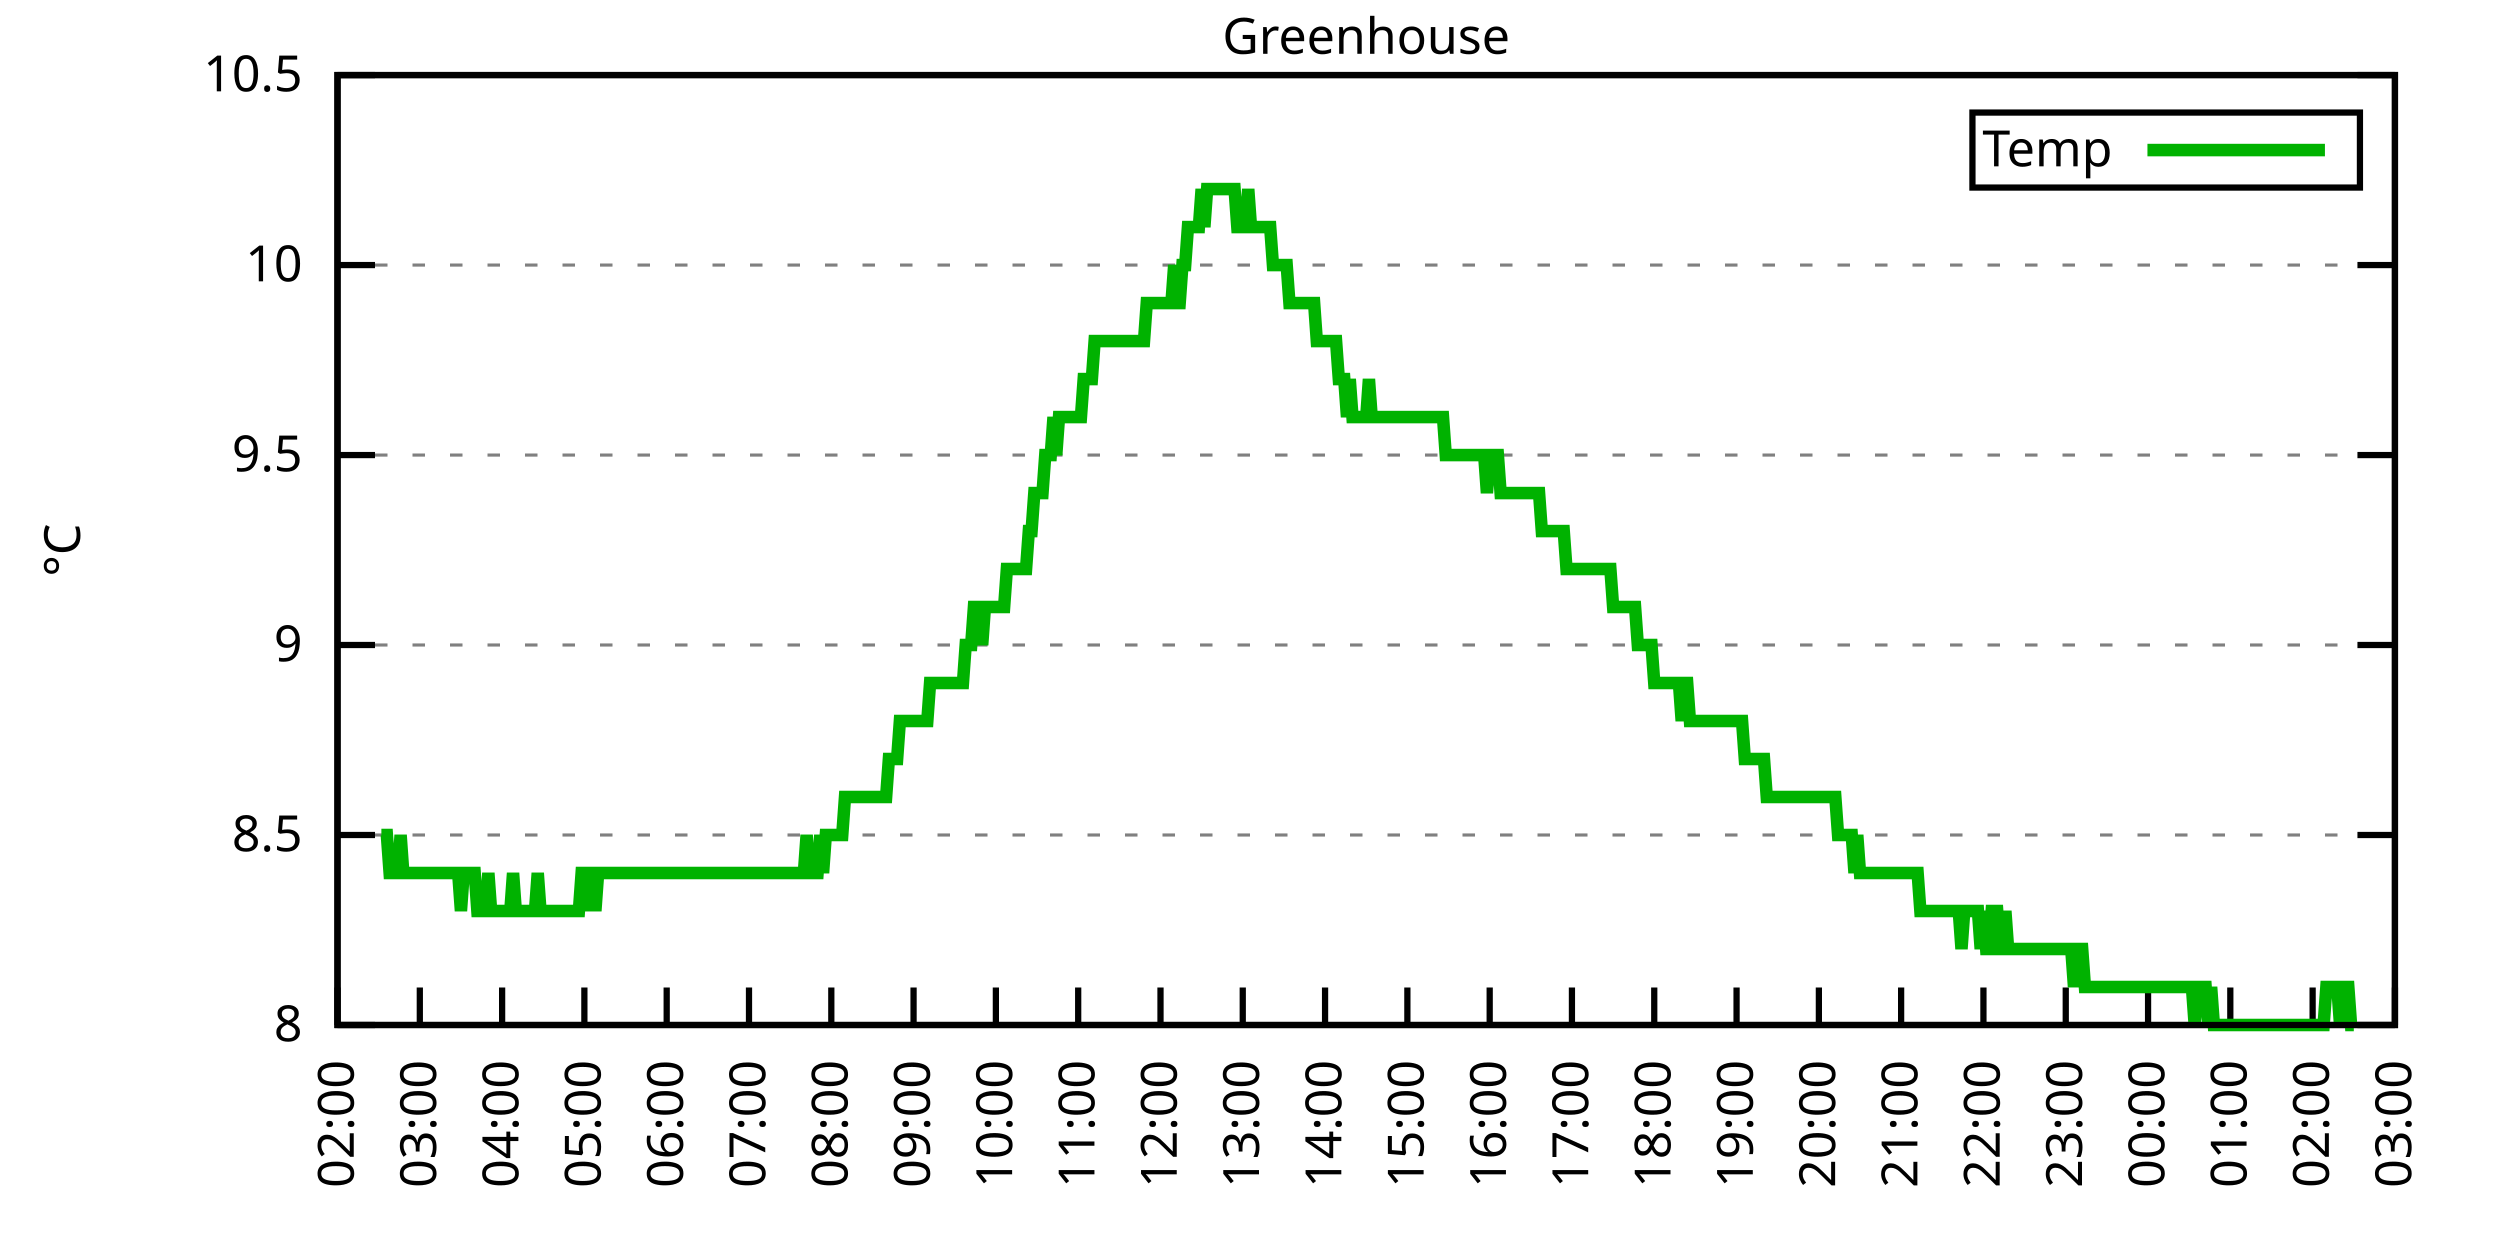
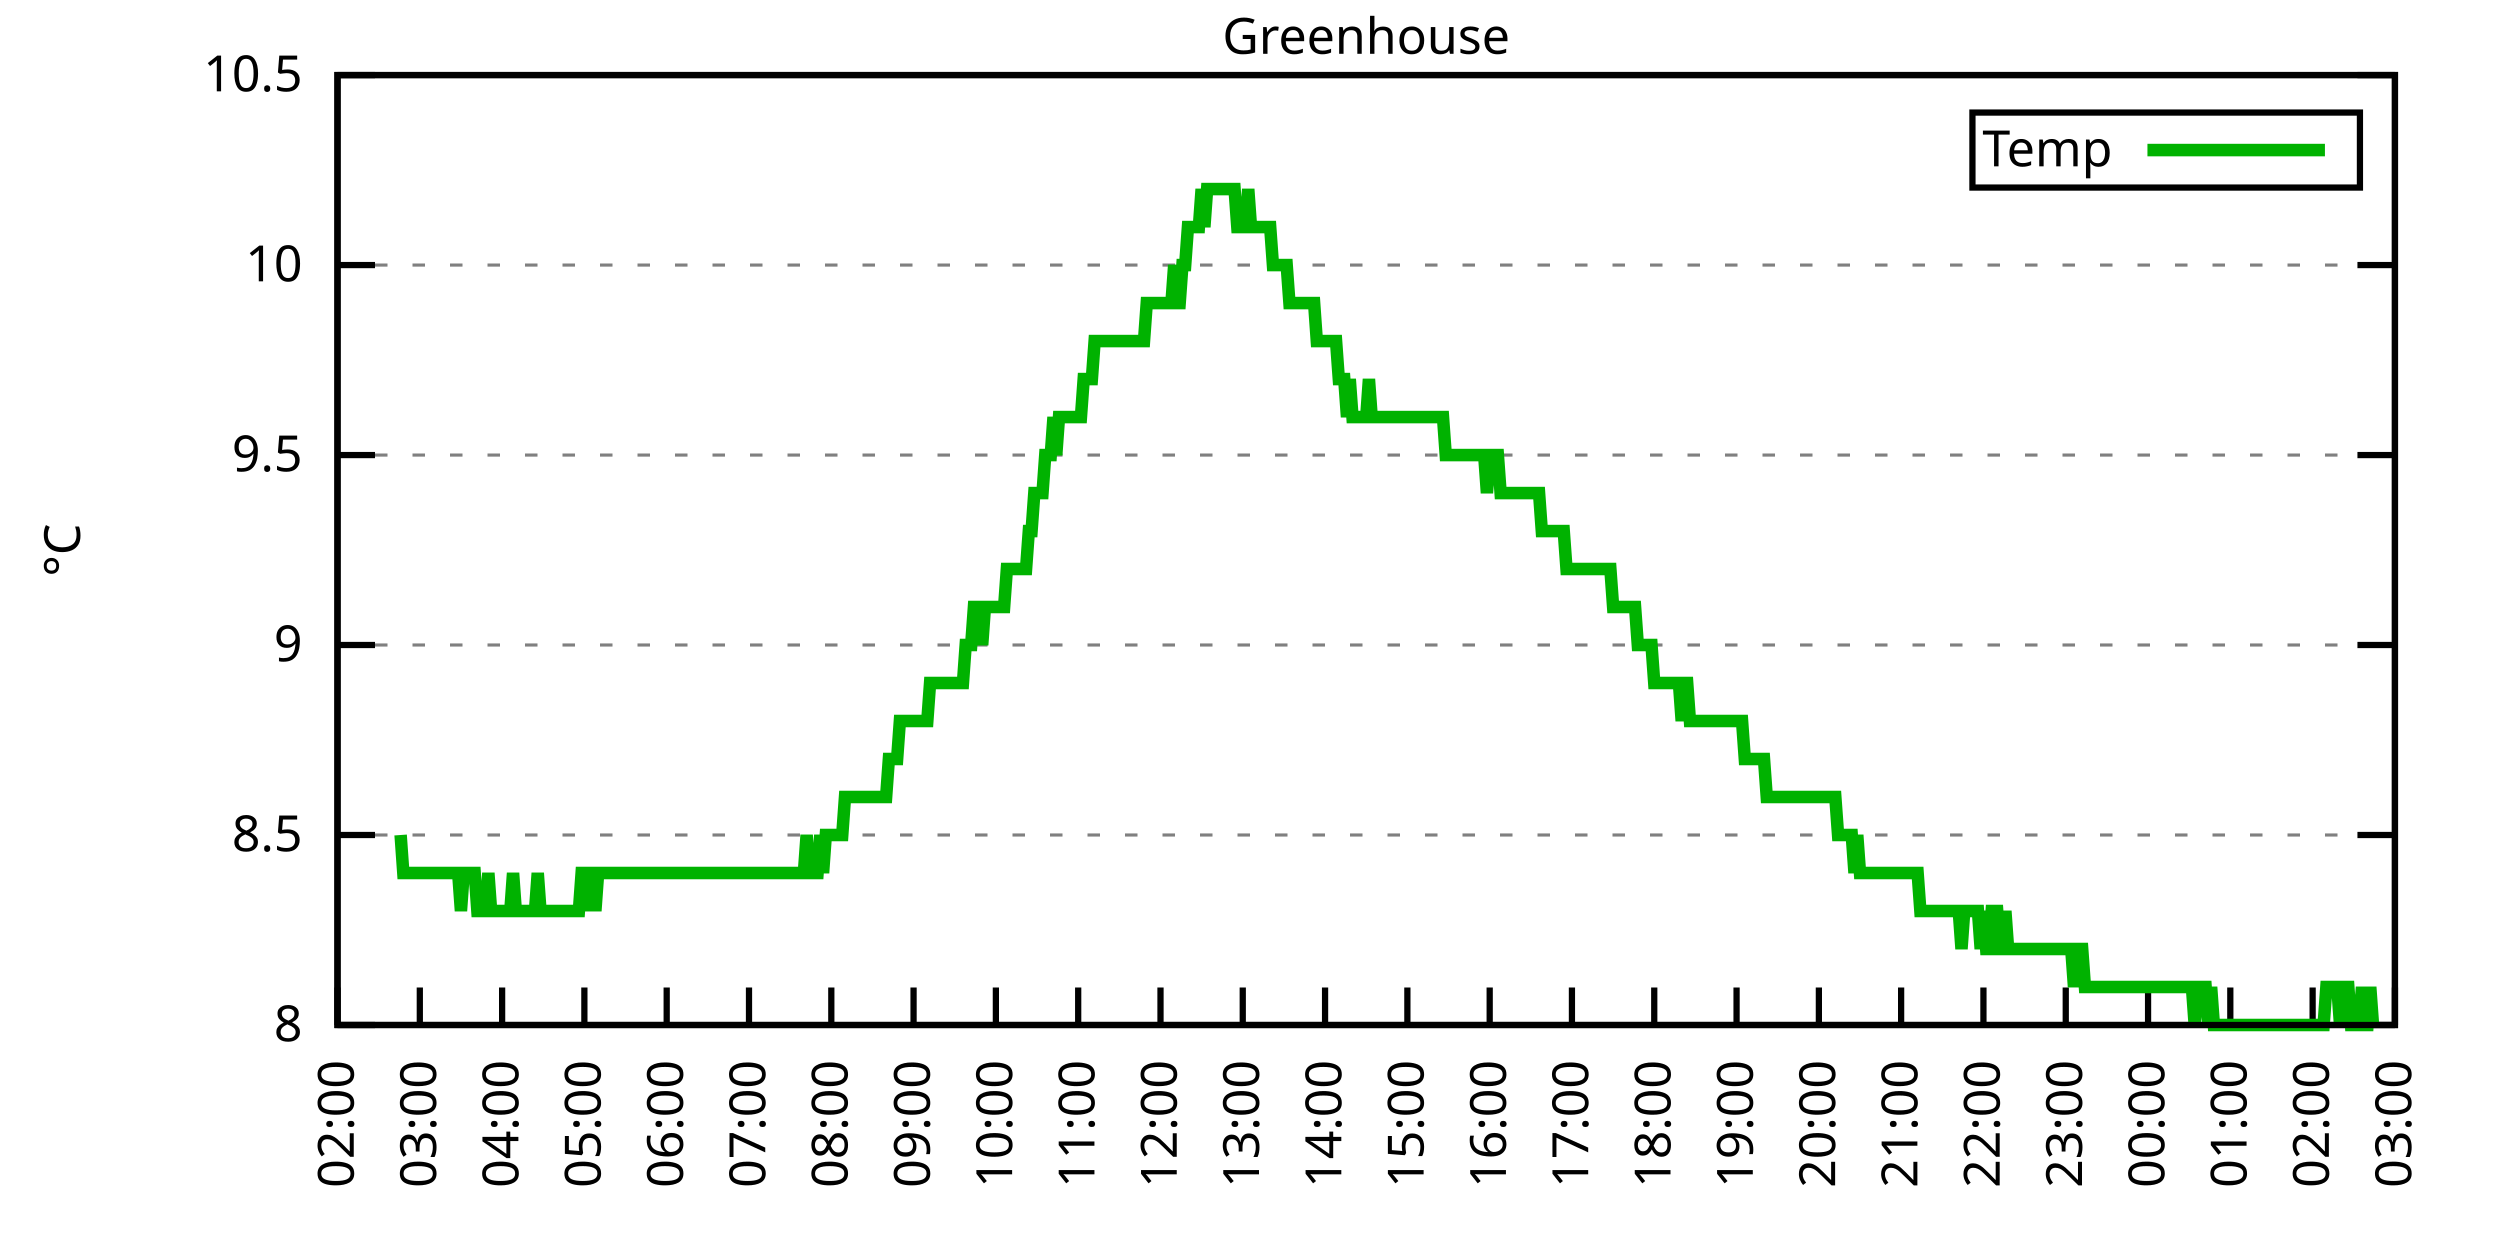
<svg xmlns="http://www.w3.org/2000/svg" xmlns:xlink="http://www.w3.org/1999/xlink" width="400" height="200" viewBox="0 0 400 200">
  <g id="gnuplot_canvas">
    <rect x="0" y="0" width="400" height="200" fill="none" />
    <defs>
      <circle id="gpDot" r="0.5" stroke-width="0.5" stroke="currentColor" />
      <path id="gpPt0" stroke-width="0.333" stroke="currentColor" d="M-1,0 h2 M0,-1 v2" />
      <path id="gpPt1" stroke-width="0.333" stroke="currentColor" d="M-1,-1 L1,1 M1,-1 L-1,1" />
      <path id="gpPt2" stroke-width="0.333" stroke="currentColor" d="M-1,0 L1,0 M0,-1 L0,1 M-1,-1 L1,1 M-1,1 L1,-1" />
      <rect id="gpPt3" stroke-width="0.333" stroke="currentColor" x="-1" y="-1" width="2" height="2" />
      <rect id="gpPt4" stroke-width="0.333" stroke="currentColor" fill="currentColor" x="-1" y="-1" width="2" height="2" />
      <circle id="gpPt5" stroke-width="0.333" stroke="currentColor" cx="0" cy="0" r="1" />
      <use xlink:href="#gpPt5" id="gpPt6" fill="currentColor" stroke="none" />
      <path id="gpPt7" stroke-width="0.333" stroke="currentColor" d="M0,-1.33 L-1.33,0.67 L1.33,0.67 z" />
      <use xlink:href="#gpPt7" id="gpPt8" fill="currentColor" stroke="none" />
      <use xlink:href="#gpPt7" id="gpPt9" stroke="currentColor" transform="rotate(180)" />
      <use xlink:href="#gpPt9" id="gpPt10" fill="currentColor" stroke="none" />
      <use xlink:href="#gpPt3" id="gpPt11" stroke="currentColor" transform="rotate(45)" />
      <use xlink:href="#gpPt11" id="gpPt12" fill="currentColor" stroke="none" />
      <path id="gpPt13" stroke-width="0.333" stroke="currentColor" d="M0,1.330 L1.265,0.411 L0.782,-1.067 L-0.782,-1.076 L-1.265,0.411 z" />
      <use xlink:href="#gpPt13" id="gpPt14" fill="currentColor" stroke="none" />
      <filter id="textbox" filterUnits="objectBoundingBox" x="0" y="0" height="1" width="1">
        <feFlood flood-color="white" flood-opacity="1" result="bgnd" />
        <feComposite in="SourceGraphic" in2="bgnd" operator="atop" />
      </filter>
      <filter id="greybox" filterUnits="objectBoundingBox" x="0" y="0" height="1" width="1">
        <feFlood flood-color="lightgrey" flood-opacity="1" result="grey" />
        <feComposite in="SourceGraphic" in2="grey" operator="atop" />
      </filter>
    </defs>
    <g fill="none" color="white" stroke="currentColor" stroke-width="1.00" stroke-linecap="butt" stroke-linejoin="miter">
</g>
    <g fill="none" color="black" stroke="currentColor" stroke-width="1.00" stroke-linecap="butt" stroke-linejoin="miter">
      <g stroke="none" shape-rendering="crispEdges">
        <polygon fill="rgb(255, 255, 255)" points="54.00,164.00 383.18,164.00 383.18,12.02 54.00,12.02 " />
      </g>
    </g>
    <g fill="none" color="black" stroke="currentColor" stroke-width="1.00" stroke-linecap="butt" stroke-linejoin="miter">
</g>
    <g fill="none" color="black" stroke="black" stroke-width="0.50" stroke-linecap="butt" stroke-linejoin="miter">
</g>
    <g fill="none" color="gray" stroke="currentColor" stroke-width="0.50" stroke-linecap="butt" stroke-linejoin="miter">
      <path stroke="gray" stroke-dasharray="2,4" class="gridline" d="M54.00,164.00 L383.19,164.00  " />
    </g>
    <g fill="none" color="gray" stroke="gray" stroke-width="1.00" stroke-linecap="butt" stroke-linejoin="miter">
</g>
    <g fill="none" color="black" stroke="currentColor" stroke-width="1.00" stroke-linecap="butt" stroke-linejoin="miter">
      <path stroke="black" d="M54.00,164.00 L60.00,164.00 M383.19,164.00 L377.19,164.00  " />
      <g transform="translate(48.40,166.60)" stroke="none" fill="black" font-family="Sans" font-size="8.00" text-anchor="end">
        <text>
          <tspan font-family="Sans"> 8</tspan>
        </text>
      </g>
    </g>
    <g fill="none" color="black" stroke="currentColor" stroke-width="1.00" stroke-linecap="butt" stroke-linejoin="miter">
</g>
    <g fill="none" color="black" stroke="black" stroke-width="0.50" stroke-linecap="butt" stroke-linejoin="miter">
</g>
    <g fill="none" color="gray" stroke="currentColor" stroke-width="0.50" stroke-linecap="butt" stroke-linejoin="miter">
      <path stroke="gray" stroke-dasharray="2,4" class="gridline" d="M54.00,133.60 L383.19,133.60  " />
    </g>
    <g fill="none" color="gray" stroke="gray" stroke-width="1.00" stroke-linecap="butt" stroke-linejoin="miter">
</g>
    <g fill="none" color="black" stroke="currentColor" stroke-width="1.00" stroke-linecap="butt" stroke-linejoin="miter">
      <path stroke="black" d="M54.00,133.60 L60.00,133.60 M383.19,133.60 L377.19,133.60  " />
      <g transform="translate(48.40,136.20)" stroke="none" fill="black" font-family="Sans" font-size="8.00" text-anchor="end">
        <text>
          <tspan font-family="Sans"> 8.5</tspan>
        </text>
      </g>
    </g>
    <g fill="none" color="black" stroke="currentColor" stroke-width="1.00" stroke-linecap="butt" stroke-linejoin="miter">
</g>
    <g fill="none" color="black" stroke="black" stroke-width="0.50" stroke-linecap="butt" stroke-linejoin="miter">
</g>
    <g fill="none" color="gray" stroke="currentColor" stroke-width="0.50" stroke-linecap="butt" stroke-linejoin="miter">
      <path stroke="gray" stroke-dasharray="2,4" class="gridline" d="M54.00,103.20 L383.19,103.20  " />
    </g>
    <g fill="none" color="gray" stroke="gray" stroke-width="1.00" stroke-linecap="butt" stroke-linejoin="miter">
</g>
    <g fill="none" color="black" stroke="currentColor" stroke-width="1.00" stroke-linecap="butt" stroke-linejoin="miter">
      <path stroke="black" d="M54.00,103.20 L60.00,103.20 M383.19,103.20 L377.19,103.20  " />
      <g transform="translate(48.40,105.80)" stroke="none" fill="black" font-family="Sans" font-size="8.00" text-anchor="end">
        <text>
          <tspan font-family="Sans"> 9</tspan>
        </text>
      </g>
    </g>
    <g fill="none" color="black" stroke="currentColor" stroke-width="1.00" stroke-linecap="butt" stroke-linejoin="miter">
</g>
    <g fill="none" color="black" stroke="black" stroke-width="0.50" stroke-linecap="butt" stroke-linejoin="miter">
</g>
    <g fill="none" color="gray" stroke="currentColor" stroke-width="0.50" stroke-linecap="butt" stroke-linejoin="miter">
      <path stroke="gray" stroke-dasharray="2,4" class="gridline" d="M54.00,72.81 L383.19,72.81  " />
    </g>
    <g fill="none" color="gray" stroke="gray" stroke-width="1.00" stroke-linecap="butt" stroke-linejoin="miter">
</g>
    <g fill="none" color="black" stroke="currentColor" stroke-width="1.00" stroke-linecap="butt" stroke-linejoin="miter">
      <path stroke="black" d="M54.00,72.81 L60.00,72.81 M383.19,72.81 L377.19,72.81  " />
      <g transform="translate(48.40,75.41)" stroke="none" fill="black" font-family="Sans" font-size="8.00" text-anchor="end">
        <text>
          <tspan font-family="Sans"> 9.5</tspan>
        </text>
      </g>
    </g>
    <g fill="none" color="black" stroke="currentColor" stroke-width="1.00" stroke-linecap="butt" stroke-linejoin="miter">
</g>
    <g fill="none" color="black" stroke="black" stroke-width="0.50" stroke-linecap="butt" stroke-linejoin="miter">
</g>
    <g fill="none" color="gray" stroke="currentColor" stroke-width="0.50" stroke-linecap="butt" stroke-linejoin="miter">
      <path stroke="gray" stroke-dasharray="2,4" class="gridline" d="M54.00,42.41 L383.19,42.41  " />
    </g>
    <g fill="none" color="gray" stroke="gray" stroke-width="1.00" stroke-linecap="butt" stroke-linejoin="miter">
</g>
    <g fill="none" color="black" stroke="currentColor" stroke-width="1.00" stroke-linecap="butt" stroke-linejoin="miter">
      <path stroke="black" d="M54.00,42.41 L60.00,42.41 M383.19,42.41 L377.19,42.41  " />
      <g transform="translate(48.40,45.01)" stroke="none" fill="black" font-family="Sans" font-size="8.00" text-anchor="end">
        <text>
          <tspan font-family="Sans"> 10</tspan>
        </text>
      </g>
    </g>
    <g fill="none" color="black" stroke="currentColor" stroke-width="1.00" stroke-linecap="butt" stroke-linejoin="miter">
</g>
    <g fill="none" color="black" stroke="black" stroke-width="0.50" stroke-linecap="butt" stroke-linejoin="miter">
</g>
    <g fill="none" color="gray" stroke="currentColor" stroke-width="0.50" stroke-linecap="butt" stroke-linejoin="miter">
      <path stroke="gray" stroke-dasharray="2,4" class="gridline" d="M54.00,12.01 L383.19,12.01  " />
    </g>
    <g fill="none" color="gray" stroke="gray" stroke-width="1.00" stroke-linecap="butt" stroke-linejoin="miter">
</g>
    <g fill="none" color="black" stroke="currentColor" stroke-width="1.00" stroke-linecap="butt" stroke-linejoin="miter">
      <path stroke="black" d="M54.00,12.01 L60.00,12.01 M383.19,12.01 L377.19,12.01  " />
      <g transform="translate(48.40,14.61)" stroke="none" fill="black" font-family="Sans" font-size="8.00" text-anchor="end">
        <text>
          <tspan font-family="Sans"> 10.5</tspan>
        </text>
      </g>
    </g>
    <g fill="none" color="black" stroke="currentColor" stroke-width="1.00" stroke-linecap="butt" stroke-linejoin="miter">
      <path stroke="black" d="M54.00,164.00 L54.00,158.00  " />
      <g transform="translate(56.60,169.60) rotate(270.00)" stroke="none" fill="black" font-family="Sans" font-size="8.00" text-anchor="end">
        <text>
          <tspan font-family="Sans">02:00</tspan>
        </text>
      </g>
    </g>
    <g fill="none" color="black" stroke="currentColor" stroke-width="1.00" stroke-linecap="butt" stroke-linejoin="miter">
      <path stroke="black" d="M67.17,164.00 L67.17,158.00  " />
      <g transform="translate(69.77,169.60) rotate(270.00)" stroke="none" fill="black" font-family="Sans" font-size="8.00" text-anchor="end">
        <text>
          <tspan font-family="Sans">03:00</tspan>
        </text>
      </g>
    </g>
    <g fill="none" color="black" stroke="currentColor" stroke-width="1.00" stroke-linecap="butt" stroke-linejoin="miter">
      <path stroke="black" d="M80.34,164.00 L80.34,158.00  " />
      <g transform="translate(82.94,169.60) rotate(270.00)" stroke="none" fill="black" font-family="Sans" font-size="8.00" text-anchor="end">
        <text>
          <tspan font-family="Sans">04:00</tspan>
        </text>
      </g>
    </g>
    <g fill="none" color="black" stroke="currentColor" stroke-width="1.00" stroke-linecap="butt" stroke-linejoin="miter">
      <path stroke="black" d="M93.50,164.00 L93.50,158.00  " />
      <g transform="translate(96.10,169.60) rotate(270.00)" stroke="none" fill="black" font-family="Sans" font-size="8.00" text-anchor="end">
        <text>
          <tspan font-family="Sans">05:00</tspan>
        </text>
      </g>
    </g>
    <g fill="none" color="black" stroke="currentColor" stroke-width="1.00" stroke-linecap="butt" stroke-linejoin="miter">
      <path stroke="black" d="M106.67,164.00 L106.67,158.00  " />
      <g transform="translate(109.27,169.60) rotate(270.00)" stroke="none" fill="black" font-family="Sans" font-size="8.00" text-anchor="end">
        <text>
          <tspan font-family="Sans">06:00</tspan>
        </text>
      </g>
    </g>
    <g fill="none" color="black" stroke="currentColor" stroke-width="1.00" stroke-linecap="butt" stroke-linejoin="miter">
      <path stroke="black" d="M119.84,164.00 L119.84,158.00  " />
      <g transform="translate(122.44,169.60) rotate(270.00)" stroke="none" fill="black" font-family="Sans" font-size="8.00" text-anchor="end">
        <text>
          <tspan font-family="Sans">07:00</tspan>
        </text>
      </g>
    </g>
    <g fill="none" color="black" stroke="currentColor" stroke-width="1.00" stroke-linecap="butt" stroke-linejoin="miter">
      <path stroke="black" d="M133.01,164.00 L133.01,158.00  " />
      <g transform="translate(135.61,169.60) rotate(270.00)" stroke="none" fill="black" font-family="Sans" font-size="8.00" text-anchor="end">
        <text>
          <tspan font-family="Sans">08:00</tspan>
        </text>
      </g>
    </g>
    <g fill="none" color="black" stroke="currentColor" stroke-width="1.00" stroke-linecap="butt" stroke-linejoin="miter">
      <path stroke="black" d="M146.17,164.00 L146.17,158.00  " />
      <g transform="translate(148.77,169.60) rotate(270.00)" stroke="none" fill="black" font-family="Sans" font-size="8.00" text-anchor="end">
        <text>
          <tspan font-family="Sans">09:00</tspan>
        </text>
      </g>
    </g>
    <g fill="none" color="black" stroke="currentColor" stroke-width="1.00" stroke-linecap="butt" stroke-linejoin="miter">
      <path stroke="black" d="M159.34,164.00 L159.34,158.00  " />
      <g transform="translate(161.94,169.60) rotate(270.00)" stroke="none" fill="black" font-family="Sans" font-size="8.00" text-anchor="end">
        <text>
          <tspan font-family="Sans">10:00</tspan>
        </text>
      </g>
    </g>
    <g fill="none" color="black" stroke="currentColor" stroke-width="1.00" stroke-linecap="butt" stroke-linejoin="miter">
      <path stroke="black" d="M172.51,164.00 L172.51,158.00  " />
      <g transform="translate(175.11,169.60) rotate(270.00)" stroke="none" fill="black" font-family="Sans" font-size="8.00" text-anchor="end">
        <text>
          <tspan font-family="Sans">11:00</tspan>
        </text>
      </g>
    </g>
    <g fill="none" color="black" stroke="currentColor" stroke-width="1.00" stroke-linecap="butt" stroke-linejoin="miter">
      <path stroke="black" d="M185.68,164.00 L185.68,158.00  " />
      <g transform="translate(188.28,169.60) rotate(270.00)" stroke="none" fill="black" font-family="Sans" font-size="8.00" text-anchor="end">
        <text>
          <tspan font-family="Sans">12:00</tspan>
        </text>
      </g>
    </g>
    <g fill="none" color="black" stroke="currentColor" stroke-width="1.00" stroke-linecap="butt" stroke-linejoin="miter">
      <path stroke="black" d="M198.84,164.00 L198.84,158.00  " />
      <g transform="translate(201.44,169.60) rotate(270.00)" stroke="none" fill="black" font-family="Sans" font-size="8.00" text-anchor="end">
        <text>
          <tspan font-family="Sans">13:00</tspan>
        </text>
      </g>
    </g>
    <g fill="none" color="black" stroke="currentColor" stroke-width="1.00" stroke-linecap="butt" stroke-linejoin="miter">
      <path stroke="black" d="M212.01,164.00 L212.01,158.00  " />
      <g transform="translate(214.61,169.60) rotate(270.00)" stroke="none" fill="black" font-family="Sans" font-size="8.00" text-anchor="end">
        <text>
          <tspan font-family="Sans">14:00</tspan>
        </text>
      </g>
    </g>
    <g fill="none" color="black" stroke="currentColor" stroke-width="1.00" stroke-linecap="butt" stroke-linejoin="miter">
      <path stroke="black" d="M225.18,164.00 L225.18,158.00  " />
      <g transform="translate(227.78,169.60) rotate(270.00)" stroke="none" fill="black" font-family="Sans" font-size="8.00" text-anchor="end">
        <text>
          <tspan font-family="Sans">15:00</tspan>
        </text>
      </g>
    </g>
    <g fill="none" color="black" stroke="currentColor" stroke-width="1.00" stroke-linecap="butt" stroke-linejoin="miter">
      <path stroke="black" d="M238.35,164.00 L238.35,158.00  " />
      <g transform="translate(240.95,169.60) rotate(270.00)" stroke="none" fill="black" font-family="Sans" font-size="8.00" text-anchor="end">
        <text>
          <tspan font-family="Sans">16:00</tspan>
        </text>
      </g>
    </g>
    <g fill="none" color="black" stroke="currentColor" stroke-width="1.00" stroke-linecap="butt" stroke-linejoin="miter">
      <path stroke="black" d="M251.51,164.00 L251.51,158.00  " />
      <g transform="translate(254.11,169.60) rotate(270.00)" stroke="none" fill="black" font-family="Sans" font-size="8.00" text-anchor="end">
        <text>
          <tspan font-family="Sans">17:00</tspan>
        </text>
      </g>
    </g>
    <g fill="none" color="black" stroke="currentColor" stroke-width="1.00" stroke-linecap="butt" stroke-linejoin="miter">
      <path stroke="black" d="M264.68,164.00 L264.68,158.00  " />
      <g transform="translate(267.28,169.60) rotate(270.00)" stroke="none" fill="black" font-family="Sans" font-size="8.00" text-anchor="end">
        <text>
          <tspan font-family="Sans">18:00</tspan>
        </text>
      </g>
    </g>
    <g fill="none" color="black" stroke="currentColor" stroke-width="1.00" stroke-linecap="butt" stroke-linejoin="miter">
      <path stroke="black" d="M277.85,164.00 L277.85,158.00  " />
      <g transform="translate(280.45,169.60) rotate(270.00)" stroke="none" fill="black" font-family="Sans" font-size="8.00" text-anchor="end">
        <text>
          <tspan font-family="Sans">19:00</tspan>
        </text>
      </g>
    </g>
    <g fill="none" color="black" stroke="currentColor" stroke-width="1.00" stroke-linecap="butt" stroke-linejoin="miter">
      <path stroke="black" d="M291.02,164.00 L291.02,158.00  " />
      <g transform="translate(293.62,169.60) rotate(270.00)" stroke="none" fill="black" font-family="Sans" font-size="8.00" text-anchor="end">
        <text>
          <tspan font-family="Sans">20:00</tspan>
        </text>
      </g>
    </g>
    <g fill="none" color="black" stroke="currentColor" stroke-width="1.00" stroke-linecap="butt" stroke-linejoin="miter">
      <path stroke="black" d="M304.18,164.00 L304.18,158.00  " />
      <g transform="translate(306.78,169.60) rotate(270.00)" stroke="none" fill="black" font-family="Sans" font-size="8.00" text-anchor="end">
        <text>
          <tspan font-family="Sans">21:00</tspan>
        </text>
      </g>
    </g>
    <g fill="none" color="black" stroke="currentColor" stroke-width="1.00" stroke-linecap="butt" stroke-linejoin="miter">
      <path stroke="black" d="M317.35,164.00 L317.35,158.00  " />
      <g transform="translate(319.95,169.60) rotate(270.00)" stroke="none" fill="black" font-family="Sans" font-size="8.00" text-anchor="end">
        <text>
          <tspan font-family="Sans">22:00</tspan>
        </text>
      </g>
    </g>
    <g fill="none" color="black" stroke="currentColor" stroke-width="1.00" stroke-linecap="butt" stroke-linejoin="miter">
      <path stroke="black" d="M330.52,164.00 L330.52,158.00  " />
      <g transform="translate(333.12,169.60) rotate(270.00)" stroke="none" fill="black" font-family="Sans" font-size="8.00" text-anchor="end">
        <text>
          <tspan font-family="Sans">23:00</tspan>
        </text>
      </g>
    </g>
    <g fill="none" color="black" stroke="currentColor" stroke-width="1.00" stroke-linecap="butt" stroke-linejoin="miter">
      <path stroke="black" d="M343.69,164.00 L343.69,158.00  " />
      <g transform="translate(346.29,169.60) rotate(270.00)" stroke="none" fill="black" font-family="Sans" font-size="8.00" text-anchor="end">
        <text>
          <tspan font-family="Sans">00:00</tspan>
        </text>
      </g>
    </g>
    <g fill="none" color="black" stroke="currentColor" stroke-width="1.00" stroke-linecap="butt" stroke-linejoin="miter">
      <path stroke="black" d="M356.85,164.00 L356.85,158.00  " />
      <g transform="translate(359.45,169.60) rotate(270.00)" stroke="none" fill="black" font-family="Sans" font-size="8.00" text-anchor="end">
        <text>
          <tspan font-family="Sans">01:00</tspan>
        </text>
      </g>
    </g>
    <g fill="none" color="black" stroke="currentColor" stroke-width="1.00" stroke-linecap="butt" stroke-linejoin="miter">
      <path stroke="black" d="M370.02,164.00 L370.02,158.00  " />
      <g transform="translate(372.62,169.60) rotate(270.00)" stroke="none" fill="black" font-family="Sans" font-size="8.00" text-anchor="end">
        <text>
          <tspan font-family="Sans">02:00</tspan>
        </text>
      </g>
    </g>
    <g fill="none" color="black" stroke="currentColor" stroke-width="1.00" stroke-linecap="butt" stroke-linejoin="miter">
      <path stroke="black" d="M383.19,164.00 L383.19,158.00  " />
      <g transform="translate(385.79,169.60) rotate(270.00)" stroke="none" fill="black" font-family="Sans" font-size="8.00" text-anchor="end">
        <text>
          <tspan font-family="Sans">03:00</tspan>
        </text>
      </g>
    </g>
    <g fill="none" color="black" stroke="currentColor" stroke-width="1.00" stroke-linecap="butt" stroke-linejoin="miter">
</g>
    <g fill="none" color="black" stroke="currentColor" stroke-width="1.00" stroke-linecap="butt" stroke-linejoin="miter">
      <path stroke="black" d="M54.00,12.01 L54.00,164.00 L383.19,164.00 L383.19,12.01 L54.00,12.01 Z  " />
    </g>
    <g fill="none" color="black" stroke="currentColor" stroke-width="1.00" stroke-linecap="butt" stroke-linejoin="miter">
</g>
    <g fill="none" color="black" stroke="currentColor" stroke-width="1.00" stroke-linecap="butt" stroke-linejoin="miter">
      <path stroke="black" d="M315.59,30.01 L315.59,18.01 L377.59,18.01 L377.59,30.01 L315.59,30.01 Z  " />
    </g>
    <g id="Greenhouse_plot_1">
      <g fill="none" color="white" stroke="black" stroke-width="2.00" stroke-linecap="butt" stroke-linejoin="miter">
</g>
      <g fill="none" color="black" stroke="currentColor" stroke-width="2.00" stroke-linecap="butt" stroke-linejoin="miter">
        <g transform="translate(337.99,26.61)" stroke="none" fill="black" font-family="Sans" font-size="8.00" text-anchor="end">
          <text>
            <tspan font-family="Sans">Temp</tspan>
          </text>
        </g>
      </g>
      <g fill="none" color="black" stroke="currentColor" stroke-width="2.00" stroke-linecap="butt" stroke-linejoin="miter">
-         <path stroke="rgb(  0, 178,   0)" d="M343.59,24.01 L371.99,24.01 M61.02,133.60 L61.46,133.60 L61.90,133.60 L62.34,139.68 L62.78,139.68 L63.22,139.68   L63.66,139.68 L64.10,133.60 L64.53,139.68 L64.97,139.68 L65.41,139.68 L65.85,139.68 L66.29,139.68 L66.73,139.68   L67.17,139.68 L67.61,139.68 L68.05,139.68 L68.48,139.68 L68.92,139.68 L69.36,139.68 L69.80,139.68 L70.24,139.68   L70.68,139.68 L71.12,139.68 L71.56,139.68 L72.00,139.68 L72.43,139.68 L72.87,139.68 L73.31,139.68 L73.75,145.76   L74.19,139.68 L74.63,139.68 L75.07,139.68 L75.51,139.68 L75.95,139.68 L76.38,145.76 L76.82,145.76 L77.26,145.76   L77.70,145.76 L78.14,139.68 L78.58,145.76 L79.02,145.76 L79.46,145.76 L79.90,145.76 L80.34,145.76 L80.77,145.76   L81.21,145.76 L81.65,145.76 L82.09,139.68 L82.53,145.76 L82.97,145.76 L83.41,145.76 L83.85,145.76 L84.29,145.76   L84.72,145.76 L85.16,145.76 L85.60,145.76 L86.04,139.68 L86.48,145.76 L86.92,145.76 L87.36,145.76 L87.80,145.76   L88.24,145.76 L88.67,145.76 L89.11,145.76 L89.55,145.76 L89.99,145.76 L90.43,145.76 L90.87,145.76 L91.31,145.76   L91.75,145.76 L92.19,145.76 L92.62,145.76 L93.06,139.68 L93.50,139.68 L93.94,145.76 L94.38,139.68 L94.82,139.68   L95.26,145.76 L95.70,139.68 L96.14,139.68 L96.58,139.68 L97.01,139.68 L97.45,139.68 L97.89,139.68 L98.33,139.68   L98.77,139.68 L99.21,139.68 L99.65,139.68 L100.09,139.68 L100.53,139.68 L100.96,139.68 L101.40,139.68 L101.84,139.68   L102.28,139.68 L102.72,139.68 L103.16,139.68 L103.60,139.68 L104.04,139.68 L104.48,139.68 L104.91,139.68 L105.35,139.68   L105.79,139.68 L106.23,139.68 L106.67,139.68 L107.11,139.68 L107.55,139.68 L107.99,139.68 L108.43,139.68 L108.87,139.68   L109.30,139.68 L109.74,139.68 L110.18,139.68 L110.62,139.68 L111.06,139.68 L111.50,139.68 L111.94,139.68 L112.38,139.68   L112.82,139.68 L113.25,139.68 L113.69,139.68 L114.13,139.68 L114.57,139.68 L115.01,139.68 L115.45,139.68 L115.89,139.68   L116.33,139.68 L116.77,139.68 L117.20,139.68 L117.64,139.68 L118.08,139.68 L118.52,139.68 L118.96,139.68 L119.40,139.68   L119.84,139.68 L120.28,139.68 L120.72,139.68 L121.15,139.68 L121.59,139.68 L122.03,139.68 L122.47,139.68 L122.91,139.68   L123.35,139.68 L123.79,139.68 L124.23,139.68 L124.67,139.68 L125.11,139.68 L125.54,139.68 L125.98,139.68 L126.42,139.68   L126.86,139.68 L127.30,139.68 L127.74,139.68 L128.18,139.68 L128.62,139.68 L129.06,133.60 L129.49,139.68 L129.93,139.68   L130.37,139.68 L130.81,139.68 L131.25,133.60 L131.69,139.68 L132.13,133.60 L132.57,133.60 L133.01,133.60 L133.44,133.60   L133.88,133.60 L134.32,133.60 L134.76,133.60 L135.20,127.52 L135.64,127.52 L136.08,127.52 L136.52,127.52 L136.96,127.52   L137.39,127.52 L137.83,127.52 L138.27,127.52 L138.71,127.52 L139.15,127.52 L139.59,127.52 L140.03,127.52 L140.47,127.52   L140.91,127.52 L141.35,127.52 L141.78,127.52 L142.22,121.44 L142.66,121.44 L143.10,121.44 L143.54,121.44 L143.98,115.36   L144.42,115.36 L144.86,115.36 L145.30,115.36 L145.73,115.36 L146.17,115.36 L146.61,115.36 L147.05,115.36 L147.49,115.36   L147.93,115.36 L148.37,115.36 L148.81,109.28 L149.25,109.28 L149.68,109.28 L150.12,109.28 L150.56,109.28 L151.00,109.28   L151.44,109.28 L151.88,109.28 L152.32,109.28 L152.76,109.28 L153.20,109.28 L153.63,109.28 L154.07,109.28 L154.51,103.20   L154.95,103.20 L155.39,103.20 L155.83,97.12 L156.27,97.12 L156.71,97.12 L157.15,103.20 L157.59,97.12 L158.02,97.12   L158.46,97.12 L158.90,97.12 L159.34,97.12 L159.78,97.12 L160.22,97.12 L160.66,97.12 L161.10,91.04 L161.54,91.04   L161.97,91.04 L162.41,91.04 L162.85,91.04 L163.29,91.04 L163.73,91.04 L164.17,91.04 L164.61,84.97 L165.05,84.97   L165.49,78.89 L165.92,78.89 L166.36,78.89 L166.80,78.89 L167.24,72.81 L167.68,72.81 L168.12,72.81 L168.56,66.73   L169.00,72.81 L169.44,66.73 L169.87,66.73 L170.31,66.73 L170.75,66.73 L171.19,66.73 L171.63,66.73 L172.07,66.73   L172.51,66.73 L172.95,66.73 L173.39,60.65 L173.83,60.65 L174.26,60.65 L174.70,60.65 L175.14,54.57 L175.58,54.57   L176.02,54.57 L176.46,54.57 L176.90,54.57 L177.34,54.57 L177.78,54.57 L178.21,54.57 L178.65,54.57 L179.09,54.57   L179.53,54.57 L179.97,54.57 L180.41,54.57 L180.85,54.57 L181.29,54.57 L181.73,54.57 L182.16,54.57 L182.60,54.57   L183.04,54.57 L183.48,48.49 L183.92,48.49 L184.36,48.49 L184.80,48.49 L185.24,48.49 L185.68,48.49 L186.11,48.49   L186.55,48.49 L186.99,48.49 L187.43,48.49 L187.87,42.41 L188.31,48.49 L188.75,48.49 L189.19,42.41 L189.63,42.41   L190.07,36.33 L190.50,36.33 L190.94,36.33 L191.38,36.33 L191.82,36.33 L192.26,30.25 L192.70,36.33 L193.14,30.25   L193.58,30.25 L194.02,30.25 L194.45,30.25 L194.89,30.25 L195.33,30.25 L195.77,30.25 L196.21,30.25 L196.65,30.25   L197.09,30.25 L197.53,30.25 L197.97,36.33 L198.40,36.33 L198.84,36.33 L199.28,36.33 L199.72,30.25 L200.16,36.33   L200.60,36.33 L201.04,36.33 L201.48,36.33 L201.92,36.33 L202.35,36.33 L202.79,36.33 L203.23,36.33 L203.67,42.41   L204.11,42.41 L204.55,42.41 L204.99,42.41 L205.43,42.41 L205.87,42.41 L206.31,48.49 L206.74,48.49 L207.18,48.49   L207.62,48.49 L208.06,48.49 L208.50,48.49 L208.94,48.49 L209.38,48.49 L209.82,48.49 L210.26,48.49 L210.69,54.57   L211.13,54.57 L211.57,54.57 L212.01,54.57 L212.45,54.57 L212.89,54.57 L213.33,54.57 L213.77,54.57 L214.21,60.65   L214.64,60.65 L215.08,60.65 L215.52,66.73 L215.96,60.65 L216.40,66.73 L216.84,66.73 L217.28,66.73 L217.72,66.73   L218.16,66.73 L218.60,66.73 L219.03,60.65 L219.47,66.73 L219.91,66.73 L220.35,66.73 L220.79,66.73 L221.23,66.73   L221.67,66.73 L222.11,66.73 L222.55,66.73 L222.98,66.73 L223.42,66.73 L223.86,66.73 L224.30,66.73 L224.74,66.73   L225.18,66.73 L225.62,66.73 L226.06,66.73 L226.50,66.73 L226.93,66.73 L227.37,66.73 L227.81,66.73 L228.25,66.73   L228.69,66.73 L229.13,66.73 L229.57,66.73 L230.01,66.73 L230.45,66.73 L230.88,66.73 L231.32,72.81 L231.76,72.81   L232.20,72.81 L232.64,72.81 L233.08,72.81 L233.52,72.81 L233.96,72.81 L234.40,72.81 L234.84,72.81 L235.27,72.81   L235.71,72.81 L236.15,72.81 L236.59,72.81 L237.03,72.81 L237.47,72.81 L237.91,78.89 L238.35,72.81 L238.79,72.81   L239.22,72.81 L239.66,72.81 L240.10,78.89 L240.54,78.89 L240.98,78.89 L241.42,78.89 L241.86,78.89 L242.30,78.89   L242.74,78.89 L243.17,78.89 L243.61,78.89 L244.05,78.89 L244.49,78.89 L244.93,78.89 L245.37,78.89 L245.81,78.89   L246.25,78.89 L246.69,84.97 L247.12,84.97 L247.56,84.97 L248.00,84.97 L248.44,84.97 L248.88,84.97 L249.32,84.97   L249.76,84.97 L250.20,84.97 L250.64,91.04 L251.08,91.04 L251.51,91.04 L251.95,91.04 L252.39,91.04 L252.83,91.04   L253.27,91.04 L253.71,91.04 L254.15,91.04 L254.59,91.04 L255.03,91.04 L255.46,91.04 L255.90,91.04 L256.34,91.04   L256.78,91.04 L257.22,91.04 L257.66,91.04 L258.10,97.12 L258.54,97.12 L258.98,97.12 L259.41,97.12 L259.85,97.12   L260.29,97.12 L260.73,97.12 L261.17,97.12 L261.61,97.12 L262.05,103.20 L262.49,103.20 L262.93,103.20 L263.36,103.20   L263.80,103.20 L264.24,103.20 L264.68,109.28 L265.12,109.28 L265.56,109.28 L266.00,109.28 L266.44,109.28 L266.88,109.28   L267.32,109.28 L267.75,109.28 L268.19,109.28 L268.63,109.28 L269.07,115.36 L269.51,109.28 L269.95,109.28 L270.39,115.36   L270.83,115.36 L271.27,115.36 L271.70,115.36 L272.14,115.36 L272.58,115.36 L273.02,115.36 L273.46,115.36 L273.90,115.36   L274.34,115.36 L274.78,115.36 L275.22,115.36 L275.65,115.36 L276.09,115.36 L276.53,115.36 L276.97,115.36 L277.41,115.36   L277.85,115.36 L278.29,115.36 L278.73,115.36 L279.17,121.44 L279.60,121.44 L280.04,121.44 L280.48,121.44 L280.92,121.44   L281.36,121.44 L281.80,121.44 L282.24,121.44 L282.68,127.52 L283.12,127.52 L283.56,127.52 L283.99,127.52 L284.43,127.52   L284.87,127.52 L285.31,127.52 L285.75,127.52 L286.19,127.52 L286.63,127.52 L287.07,127.52 L287.51,127.52 L287.94,127.52   L288.38,127.52 L288.82,127.52 L289.26,127.52 L289.70,127.52 L290.14,127.52 L290.58,127.52 L291.02,127.52 L291.46,127.52   L291.89,127.52 L292.33,127.52 L292.77,127.52 L293.21,127.52 L293.65,127.52 L294.09,133.60 L294.53,133.60 L294.97,133.60   L295.41,133.60 L295.84,133.60 L296.28,133.60 L296.72,139.68 L297.16,133.60 L297.60,139.68 L298.04,139.68 L298.48,139.68   L298.92,139.68 L299.36,139.68 L299.80,139.68 L300.23,139.68 L300.67,139.68 L301.11,139.68 L301.55,139.68 L301.99,139.68   L302.43,139.68 L302.87,139.68 L303.31,139.68 L303.75,139.68 L304.18,139.68 L304.62,139.68 L305.06,139.68 L305.50,139.68   L305.94,139.68 L306.38,139.68 L306.82,139.68 L307.26,145.76 L307.70,145.76 L308.13,145.76 L308.57,145.76 L309.01,145.76   L309.45,145.76 L309.89,145.76 L310.33,145.76 L310.77,145.76 L311.21,145.76 L311.65,145.76 L312.08,145.76 L312.52,145.76   L312.96,145.76 L313.40,145.76 L313.84,151.84 L314.28,145.76 L314.72,145.76 L315.16,145.76 L315.60,145.76 L316.04,145.76   L316.47,145.76 L316.91,151.84 L317.35,145.76 L317.79,151.84 L318.23,151.84 L318.67,145.76 L319.11,145.76 L319.55,145.76   L319.99,151.84 L320.42,151.84 L320.86,145.76 L321.30,151.84 L321.74,151.84 L322.18,151.84 L322.62,151.84 L323.06,151.84   L323.50,151.84 L323.94,151.84 L324.37,151.84 L324.81,151.84 L325.25,151.84 L325.69,151.84 L326.13,151.84 L326.57,151.84   L327.01,151.84 L327.45,151.84 L327.89,151.84 L328.33,151.84 L328.76,151.84 L329.20,151.84 L329.64,151.84 L330.08,151.84   L330.52,151.84 L330.96,151.84 L331.40,151.84 L331.84,157.92 L332.28,151.84 L332.71,151.84 L333.15,151.84 L333.59,157.92   L334.03,157.92 L334.47,157.92 L334.91,157.92 L335.35,157.92 L335.79,157.92 L336.23,157.92 L336.66,157.92 L337.10,157.92   L337.54,157.92 L337.98,157.92 L338.42,157.92 L338.86,157.92 L339.30,157.92 L339.74,157.92 L340.18,157.92 L340.61,157.92   L341.05,157.92 L341.49,157.92 L341.93,157.92 L342.37,157.92 L342.81,157.92 L343.25,157.92 L343.69,157.92 L344.13,157.92   L344.57,157.92 L345.00,157.92 L345.44,157.92 L345.88,157.92 L346.32,157.92 L346.76,157.92 L347.20,157.92 L347.64,157.92   L348.08,157.92 L348.52,157.92 L348.95,157.92 L349.39,157.92 L349.83,157.92 L350.27,157.92 L350.71,157.92 L351.15,164.00   L351.59,157.92 L352.03,157.92 L352.47,157.92 L352.90,157.92 L353.34,164.00 L353.78,157.92 L354.22,164.00 L354.66,164.00   L355.10,164.00 L355.54,164.00 L355.98,164.00 L356.42,164.00 L356.85,164.00 L357.29,164.00 L357.73,164.00 L358.17,164.00   L358.61,164.00 L359.05,164.00 L359.49,164.00 L359.93,164.00 L360.37,164.00 L360.81,164.00 L361.24,164.00 L361.68,164.00   L362.12,164.00 L362.56,164.00 L363.00,164.00 L363.44,164.00 L363.88,164.00 L364.32,164.00 L364.76,164.00 L365.19,164.00   L365.63,164.00 L366.07,164.00 L366.51,164.00 L366.95,164.00 L367.39,164.00 L367.83,164.00 L368.27,164.00 L368.71,164.00   L369.14,164.00 L369.58,164.00 L370.02,164.00 L370.46,164.00 L370.90,164.00 L371.34,164.00 L371.78,164.00 L372.22,157.92   L372.66,157.92 L373.09,157.92 L373.53,157.92 L373.97,157.92 L374.41,164.00 L374.85,157.92 L375.29,157.92 L375.73,157.92   L376.17,164.00 L376.61,164.00  " />
+         <path stroke="rgb(  0, 178,   0)" d="M343.59,24.01 L371.99,24.01 M64.10,133.60 L64.53,139.68 L64.97,139.68 L65.41,139.68 L65.85,139.68 L66.29,139.68   L66.73,139.68 L67.17,139.68 L67.61,139.68 L68.05,139.68 L68.48,139.68 L68.92,139.68 L69.36,139.68 L69.80,139.68   L70.24,139.68 L70.68,139.68 L71.12,139.68 L71.56,139.68 L72.00,139.68 L72.43,139.68 L72.87,139.68 L73.31,139.68   L73.75,145.76 L74.19,139.68 L74.63,139.68 L75.07,139.68 L75.51,139.68 L75.95,139.68 L76.38,145.76 L76.82,145.76   L77.26,145.76 L77.70,145.76 L78.14,139.68 L78.58,145.76 L79.02,145.76 L79.46,145.76 L79.90,145.76 L80.34,145.76   L80.77,145.76 L81.21,145.76 L81.65,145.76 L82.09,139.68 L82.53,145.76 L82.97,145.76 L83.41,145.76 L83.85,145.76   L84.29,145.76 L84.72,145.76 L85.16,145.76 L85.60,145.76 L86.04,139.68 L86.48,145.76 L86.92,145.76 L87.36,145.76   L87.80,145.76 L88.24,145.76 L88.67,145.76 L89.11,145.76 L89.55,145.76 L89.99,145.76 L90.43,145.76 L90.87,145.76   L91.31,145.76 L91.75,145.76 L92.19,145.76 L92.62,145.76 L93.06,139.68 L93.50,139.68 L93.94,145.76 L94.38,139.68   L94.82,139.68 L95.26,145.76 L95.70,139.68 L96.14,139.68 L96.58,139.68 L97.01,139.68 L97.45,139.68 L97.89,139.68   L98.33,139.68 L98.77,139.68 L99.21,139.68 L99.65,139.68 L100.09,139.68 L100.53,139.68 L100.96,139.68 L101.40,139.68   L101.84,139.68 L102.28,139.68 L102.72,139.68 L103.16,139.68 L103.60,139.68 L104.04,139.68 L104.48,139.68 L104.91,139.68   L105.35,139.68 L105.79,139.68 L106.23,139.68 L106.67,139.68 L107.11,139.68 L107.55,139.68 L107.99,139.68 L108.43,139.68   L108.87,139.68 L109.30,139.68 L109.74,139.68 L110.18,139.68 L110.62,139.68 L111.06,139.68 L111.50,139.68 L111.94,139.68   L112.38,139.68 L112.82,139.68 L113.25,139.68 L113.69,139.68 L114.13,139.68 L114.57,139.68 L115.01,139.68 L115.45,139.68   L115.89,139.68 L116.33,139.68 L116.77,139.68 L117.20,139.68 L117.64,139.68 L118.08,139.68 L118.52,139.68 L118.96,139.68   L119.40,139.68 L119.84,139.68 L120.28,139.68 L120.72,139.68 L121.15,139.68 L121.59,139.68 L122.03,139.68 L122.47,139.68   L122.91,139.68 L123.35,139.68 L123.79,139.68 L124.23,139.68 L124.67,139.68 L125.11,139.68 L125.54,139.68 L125.98,139.68   L126.42,139.68 L126.86,139.68 L127.30,139.68 L127.74,139.68 L128.18,139.68 L128.62,139.68 L129.06,133.60 L129.49,139.68   L129.93,139.68 L130.37,139.68 L130.81,139.68 L131.25,133.60 L131.69,139.68 L132.13,133.60 L132.57,133.60 L133.01,133.60   L133.44,133.60 L133.88,133.60 L134.32,133.60 L134.76,133.60 L135.20,127.52 L135.64,127.52 L136.08,127.52 L136.52,127.52   L136.96,127.52 L137.39,127.52 L137.83,127.52 L138.27,127.52 L138.71,127.52 L139.15,127.52 L139.59,127.52 L140.03,127.52   L140.47,127.52 L140.91,127.52 L141.35,127.52 L141.78,127.52 L142.22,121.44 L142.66,121.44 L143.10,121.44 L143.54,121.44   L143.98,115.36 L144.42,115.36 L144.86,115.36 L145.30,115.36 L145.73,115.36 L146.17,115.36 L146.61,115.36 L147.05,115.36   L147.49,115.36 L147.93,115.36 L148.37,115.36 L148.81,109.28 L149.25,109.28 L149.68,109.28 L150.12,109.28 L150.56,109.28   L151.00,109.28 L151.44,109.28 L151.88,109.28 L152.32,109.28 L152.76,109.28 L153.20,109.28 L153.63,109.28 L154.07,109.28   L154.51,103.20 L154.95,103.20 L155.39,103.20 L155.83,97.12 L156.27,97.12 L156.71,97.12 L157.15,103.20 L157.59,97.12   L158.02,97.12 L158.46,97.12 L158.90,97.12 L159.34,97.12 L159.78,97.12 L160.22,97.12 L160.66,97.12 L161.10,91.04   L161.54,91.04 L161.97,91.04 L162.41,91.04 L162.85,91.04 L163.29,91.04 L163.73,91.04 L164.17,91.04 L164.61,84.97   L165.05,84.97 L165.49,78.89 L165.92,78.89 L166.36,78.89 L166.80,78.89 L167.24,72.81 L167.68,72.81 L168.12,72.81   L168.56,66.73 L169.00,72.81 L169.44,66.73 L169.87,66.73 L170.31,66.73 L170.75,66.73 L171.19,66.73 L171.63,66.73   L172.07,66.73 L172.51,66.73 L172.95,66.73 L173.39,60.65 L173.83,60.65 L174.26,60.65 L174.70,60.65 L175.14,54.57   L175.58,54.57 L176.02,54.57 L176.46,54.57 L176.90,54.57 L177.34,54.57 L177.78,54.57 L178.21,54.57 L178.65,54.57   L179.09,54.57 L179.53,54.57 L179.97,54.57 L180.41,54.57 L180.85,54.57 L181.29,54.57 L181.73,54.57 L182.16,54.57   L182.60,54.57 L183.04,54.57 L183.48,48.49 L183.92,48.49 L184.36,48.49 L184.80,48.49 L185.24,48.49 L185.68,48.49   L186.11,48.49 L186.55,48.49 L186.99,48.49 L187.43,48.49 L187.87,42.41 L188.31,48.49 L188.75,48.49 L189.19,42.41   L189.63,42.41 L190.07,36.33 L190.50,36.33 L190.94,36.33 L191.38,36.33 L191.82,36.33 L192.26,30.25 L192.70,36.33   L193.14,30.25 L193.58,30.25 L194.02,30.25 L194.45,30.25 L194.89,30.25 L195.33,30.25 L195.77,30.25 L196.21,30.25   L196.65,30.25 L197.09,30.25 L197.53,30.25 L197.97,36.33 L198.40,36.33 L198.84,36.33 L199.28,36.33 L199.72,30.25   L200.16,36.33 L200.60,36.33 L201.04,36.33 L201.48,36.33 L201.92,36.33 L202.35,36.33 L202.79,36.33 L203.23,36.33   L203.67,42.41 L204.11,42.41 L204.55,42.41 L204.99,42.41 L205.43,42.41 L205.87,42.41 L206.31,48.49 L206.74,48.49   L207.18,48.49 L207.62,48.49 L208.06,48.49 L208.50,48.49 L208.94,48.49 L209.38,48.49 L209.82,48.49 L210.26,48.49   L210.69,54.57 L211.13,54.57 L211.57,54.57 L212.01,54.57 L212.45,54.57 L212.89,54.57 L213.33,54.57 L213.77,54.57   L214.21,60.65 L214.64,60.65 L215.08,60.65 L215.52,66.73 L215.96,60.65 L216.40,66.73 L216.84,66.73 L217.28,66.73   L217.72,66.73 L218.16,66.73 L218.60,66.73 L219.03,60.65 L219.47,66.73 L219.91,66.73 L220.35,66.73 L220.79,66.73   L221.23,66.73 L221.67,66.73 L222.11,66.73 L222.55,66.73 L222.98,66.73 L223.42,66.73 L223.86,66.73 L224.30,66.73   L224.74,66.73 L225.18,66.73 L225.62,66.73 L226.06,66.73 L226.50,66.73 L226.93,66.73 L227.37,66.73 L227.81,66.73   L228.25,66.73 L228.69,66.73 L229.13,66.73 L229.57,66.73 L230.01,66.73 L230.45,66.73 L230.88,66.73 L231.32,72.81   L231.76,72.81 L232.20,72.81 L232.64,72.81 L233.08,72.81 L233.52,72.81 L233.96,72.81 L234.40,72.81 L234.84,72.81   L235.27,72.81 L235.71,72.81 L236.15,72.81 L236.59,72.81 L237.03,72.81 L237.47,72.81 L237.91,78.89 L238.35,72.81   L238.79,72.81 L239.22,72.81 L239.66,72.81 L240.10,78.89 L240.54,78.89 L240.98,78.89 L241.42,78.89 L241.86,78.89   L242.30,78.89 L242.74,78.89 L243.17,78.89 L243.61,78.89 L244.05,78.89 L244.49,78.89 L244.93,78.89 L245.37,78.89   L245.81,78.89 L246.25,78.89 L246.69,84.97 L247.12,84.97 L247.56,84.97 L248.00,84.97 L248.44,84.97 L248.88,84.97   L249.32,84.97 L249.76,84.97 L250.20,84.97 L250.64,91.04 L251.08,91.04 L251.51,91.04 L251.95,91.04 L252.39,91.04   L252.83,91.04 L253.27,91.04 L253.71,91.04 L254.15,91.04 L254.59,91.04 L255.03,91.04 L255.46,91.04 L255.90,91.04   L256.34,91.04 L256.78,91.04 L257.22,91.04 L257.66,91.04 L258.10,97.12 L258.54,97.12 L258.98,97.12 L259.41,97.12   L259.85,97.12 L260.29,97.12 L260.73,97.12 L261.17,97.12 L261.61,97.12 L262.05,103.20 L262.49,103.20 L262.93,103.20   L263.36,103.20 L263.80,103.20 L264.24,103.20 L264.68,109.28 L265.12,109.28 L265.56,109.28 L266.00,109.28 L266.44,109.28   L266.88,109.28 L267.32,109.28 L267.75,109.28 L268.19,109.28 L268.63,109.28 L269.07,115.36 L269.51,109.28 L269.95,109.28   L270.39,115.36 L270.83,115.36 L271.27,115.36 L271.70,115.36 L272.14,115.36 L272.58,115.36 L273.02,115.36 L273.46,115.36   L273.90,115.36 L274.34,115.36 L274.78,115.36 L275.22,115.36 L275.65,115.36 L276.09,115.36 L276.53,115.36 L276.97,115.36   L277.41,115.36 L277.85,115.36 L278.29,115.36 L278.73,115.36 L279.17,121.44 L279.60,121.44 L280.04,121.44 L280.48,121.44   L280.92,121.44 L281.36,121.44 L281.80,121.44 L282.24,121.44 L282.68,127.52 L283.12,127.52 L283.56,127.52 L283.99,127.52   L284.43,127.52 L284.87,127.52 L285.31,127.52 L285.75,127.52 L286.19,127.52 L286.63,127.52 L287.07,127.52 L287.51,127.52   L287.94,127.52 L288.38,127.52 L288.82,127.52 L289.26,127.52 L289.70,127.52 L290.14,127.52 L290.58,127.52 L291.02,127.52   L291.46,127.52 L291.89,127.52 L292.33,127.52 L292.77,127.52 L293.21,127.52 L293.65,127.52 L294.09,133.60 L294.53,133.60   L294.97,133.60 L295.41,133.60 L295.84,133.60 L296.28,133.60 L296.72,139.68 L297.16,133.60 L297.60,139.68 L298.04,139.68   L298.48,139.68 L298.92,139.68 L299.36,139.68 L299.80,139.68 L300.23,139.68 L300.67,139.68 L301.11,139.68 L301.55,139.68   L301.99,139.68 L302.43,139.68 L302.87,139.68 L303.31,139.68 L303.75,139.68 L304.18,139.68 L304.62,139.68 L305.06,139.68   L305.50,139.68 L305.94,139.68 L306.38,139.68 L306.82,139.68 L307.26,145.76 L307.70,145.76 L308.13,145.76 L308.57,145.76   L309.01,145.76 L309.45,145.76 L309.89,145.76 L310.33,145.76 L310.77,145.76 L311.21,145.76 L311.65,145.76 L312.08,145.76   L312.52,145.76 L312.96,145.76 L313.40,145.76 L313.84,151.84 L314.28,145.76 L314.72,145.76 L315.16,145.76 L315.60,145.76   L316.04,145.76 L316.47,145.76 L316.91,151.84 L317.35,145.76 L317.79,151.84 L318.23,151.84 L318.67,145.76 L319.11,145.76   L319.55,145.76 L319.99,151.84 L320.42,151.84 L320.86,145.76 L321.30,151.84 L321.74,151.84 L322.18,151.84 L322.62,151.84   L323.06,151.84 L323.50,151.84 L323.94,151.84 L324.37,151.84 L324.81,151.84 L325.25,151.84 L325.69,151.84 L326.13,151.84   L326.57,151.84 L327.01,151.84 L327.45,151.84 L327.89,151.84 L328.33,151.84 L328.76,151.84 L329.20,151.84 L329.64,151.84   L330.08,151.84 L330.52,151.84 L330.96,151.84 L331.40,151.84 L331.84,157.92 L332.28,151.84 L332.71,151.84 L333.15,151.84   L333.59,157.92 L334.03,157.92 L334.47,157.92 L334.91,157.92 L335.35,157.92 L335.79,157.92 L336.23,157.92 L336.66,157.92   L337.10,157.92 L337.54,157.92 L337.98,157.92 L338.42,157.92 L338.86,157.92 L339.30,157.92 L339.74,157.92 L340.18,157.92   L340.61,157.92 L341.05,157.92 L341.49,157.92 L341.93,157.92 L342.37,157.92 L342.81,157.92 L343.25,157.92 L343.69,157.92   L344.13,157.92 L344.57,157.92 L345.00,157.92 L345.44,157.92 L345.88,157.92 L346.32,157.92 L346.76,157.92 L347.20,157.92   L347.64,157.92 L348.08,157.92 L348.52,157.92 L348.95,157.92 L349.39,157.92 L349.83,157.92 L350.27,157.92 L350.71,157.92   L351.15,164.00 L351.59,157.92 L352.03,157.92 L352.47,157.92 L352.90,157.92 L353.34,164.00 L353.78,157.92 L354.22,164.00   L354.66,164.00 L355.10,164.00 L355.54,164.00 L355.98,164.00 L356.42,164.00 L356.85,164.00 L357.29,164.00 L357.73,164.00   L358.17,164.00 L358.61,164.00 L359.05,164.00 L359.49,164.00 L359.93,164.00 L360.37,164.00 L360.81,164.00 L361.24,164.00   L361.68,164.00 L362.12,164.00 L362.56,164.00 L363.00,164.00 L363.44,164.00 L363.88,164.00 L364.32,164.00 L364.76,164.00   L365.19,164.00 L365.63,164.00 L366.07,164.00 L366.51,164.00 L366.95,164.00 L367.39,164.00 L367.83,164.00 L368.27,164.00   L368.71,164.00 L369.14,164.00 L369.58,164.00 L370.02,164.00 L370.46,164.00 L370.90,164.00 L371.34,164.00 L371.78,164.00   L372.22,157.92 L372.66,157.92 L373.09,157.92 L373.53,157.92 L373.97,157.92 L374.41,164.00 L374.85,157.92 L375.29,157.92   L375.73,157.92 L376.17,164.00 L376.61,164.00 L377.05,164.00 L377.48,164.00 L377.92,157.92 L378.36,164.00 L378.80,164.00   L379.24,157.92 L379.68,164.00  " />
      </g>
    </g>
    <g fill="none" color="black" stroke="currentColor" stroke-width="2.00" stroke-linecap="butt" stroke-linejoin="miter">
</g>
    <g fill="none" color="black" stroke="black" stroke-width="1.00" stroke-linecap="butt" stroke-linejoin="miter">
</g>
    <g fill="none" color="black" stroke="currentColor" stroke-width="1.00" stroke-linecap="butt" stroke-linejoin="miter">
      <path stroke="black" d="M54.00,12.01 L54.00,164.00 L383.19,164.00 L383.19,12.01 L54.00,12.01 Z  " />
      <g transform="translate(12.80,88.01) rotate(270.00)" stroke="none" fill="black" font-family="Sans" font-size="8.00" text-anchor="middle">
        <text>
          <tspan font-family="Sans">°C</tspan>
        </text>
      </g>
    </g>
    <g fill="none" color="black" stroke="currentColor" stroke-width="1.00" stroke-linecap="butt" stroke-linejoin="miter">
</g>
    <g fill="none" color="black" stroke="currentColor" stroke-width="1.00" stroke-linecap="butt" stroke-linejoin="miter">
      <g transform="translate(218.59,8.61)" stroke="none" fill="black" font-family="Sans" font-size="8.00" text-anchor="middle">
        <text>
          <tspan font-family="Sans">Greenhouse</tspan>
        </text>
      </g>
    </g>
    <g fill="none" color="black" stroke="currentColor" stroke-width="1.00" stroke-linecap="butt" stroke-linejoin="miter">
</g>
  </g>
</svg>
